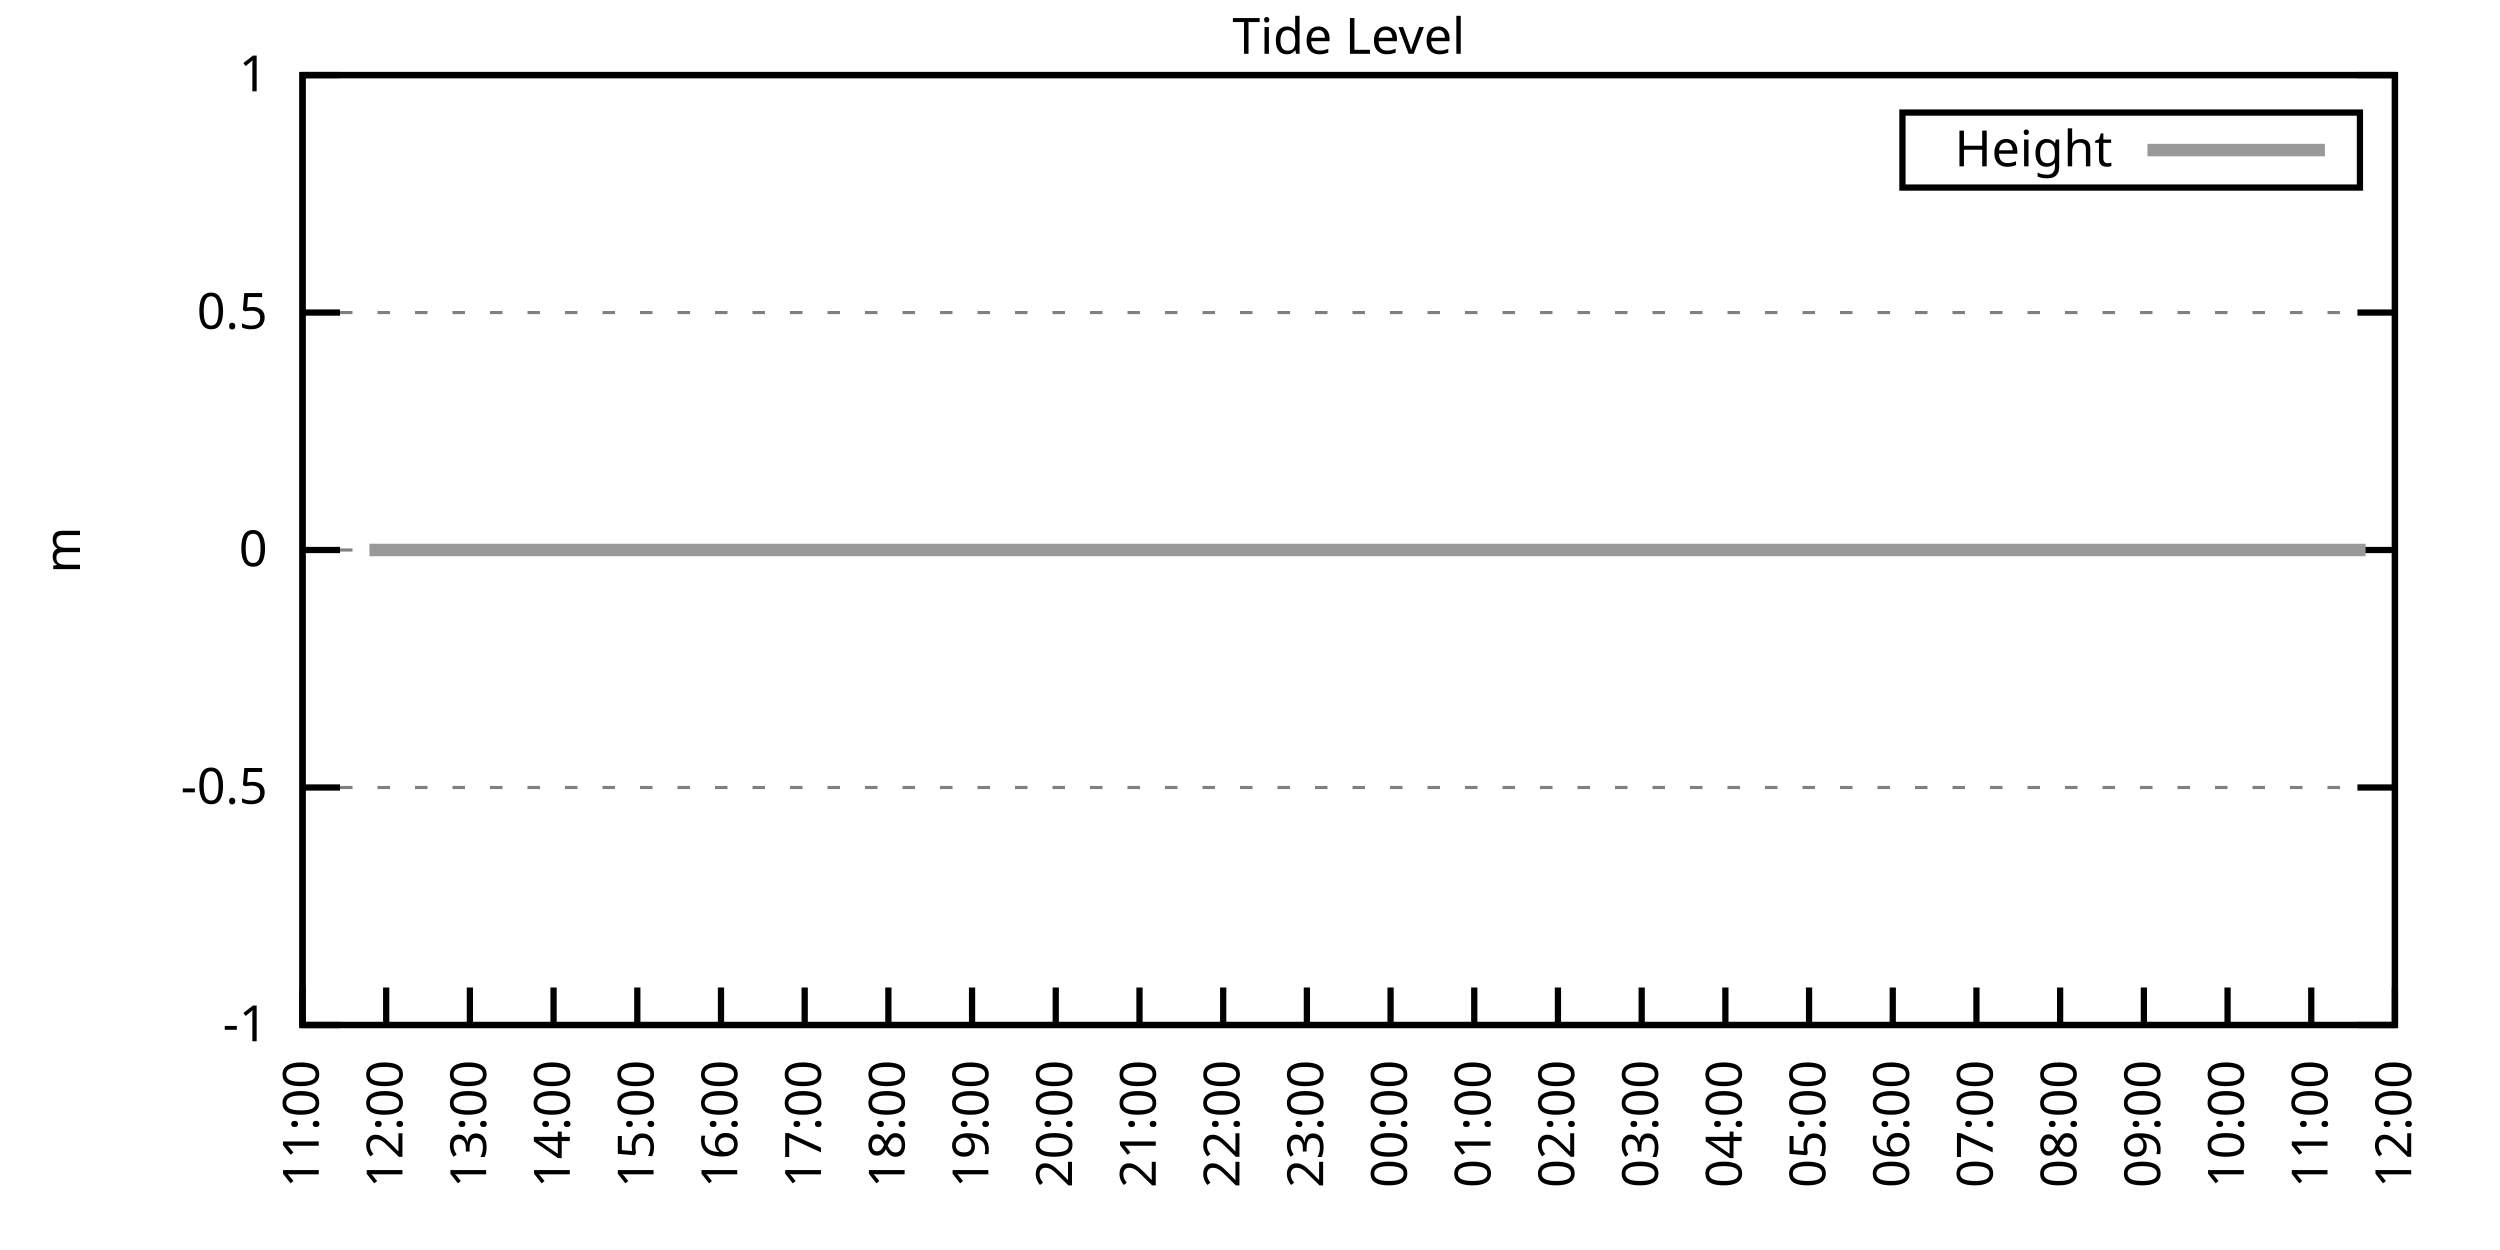
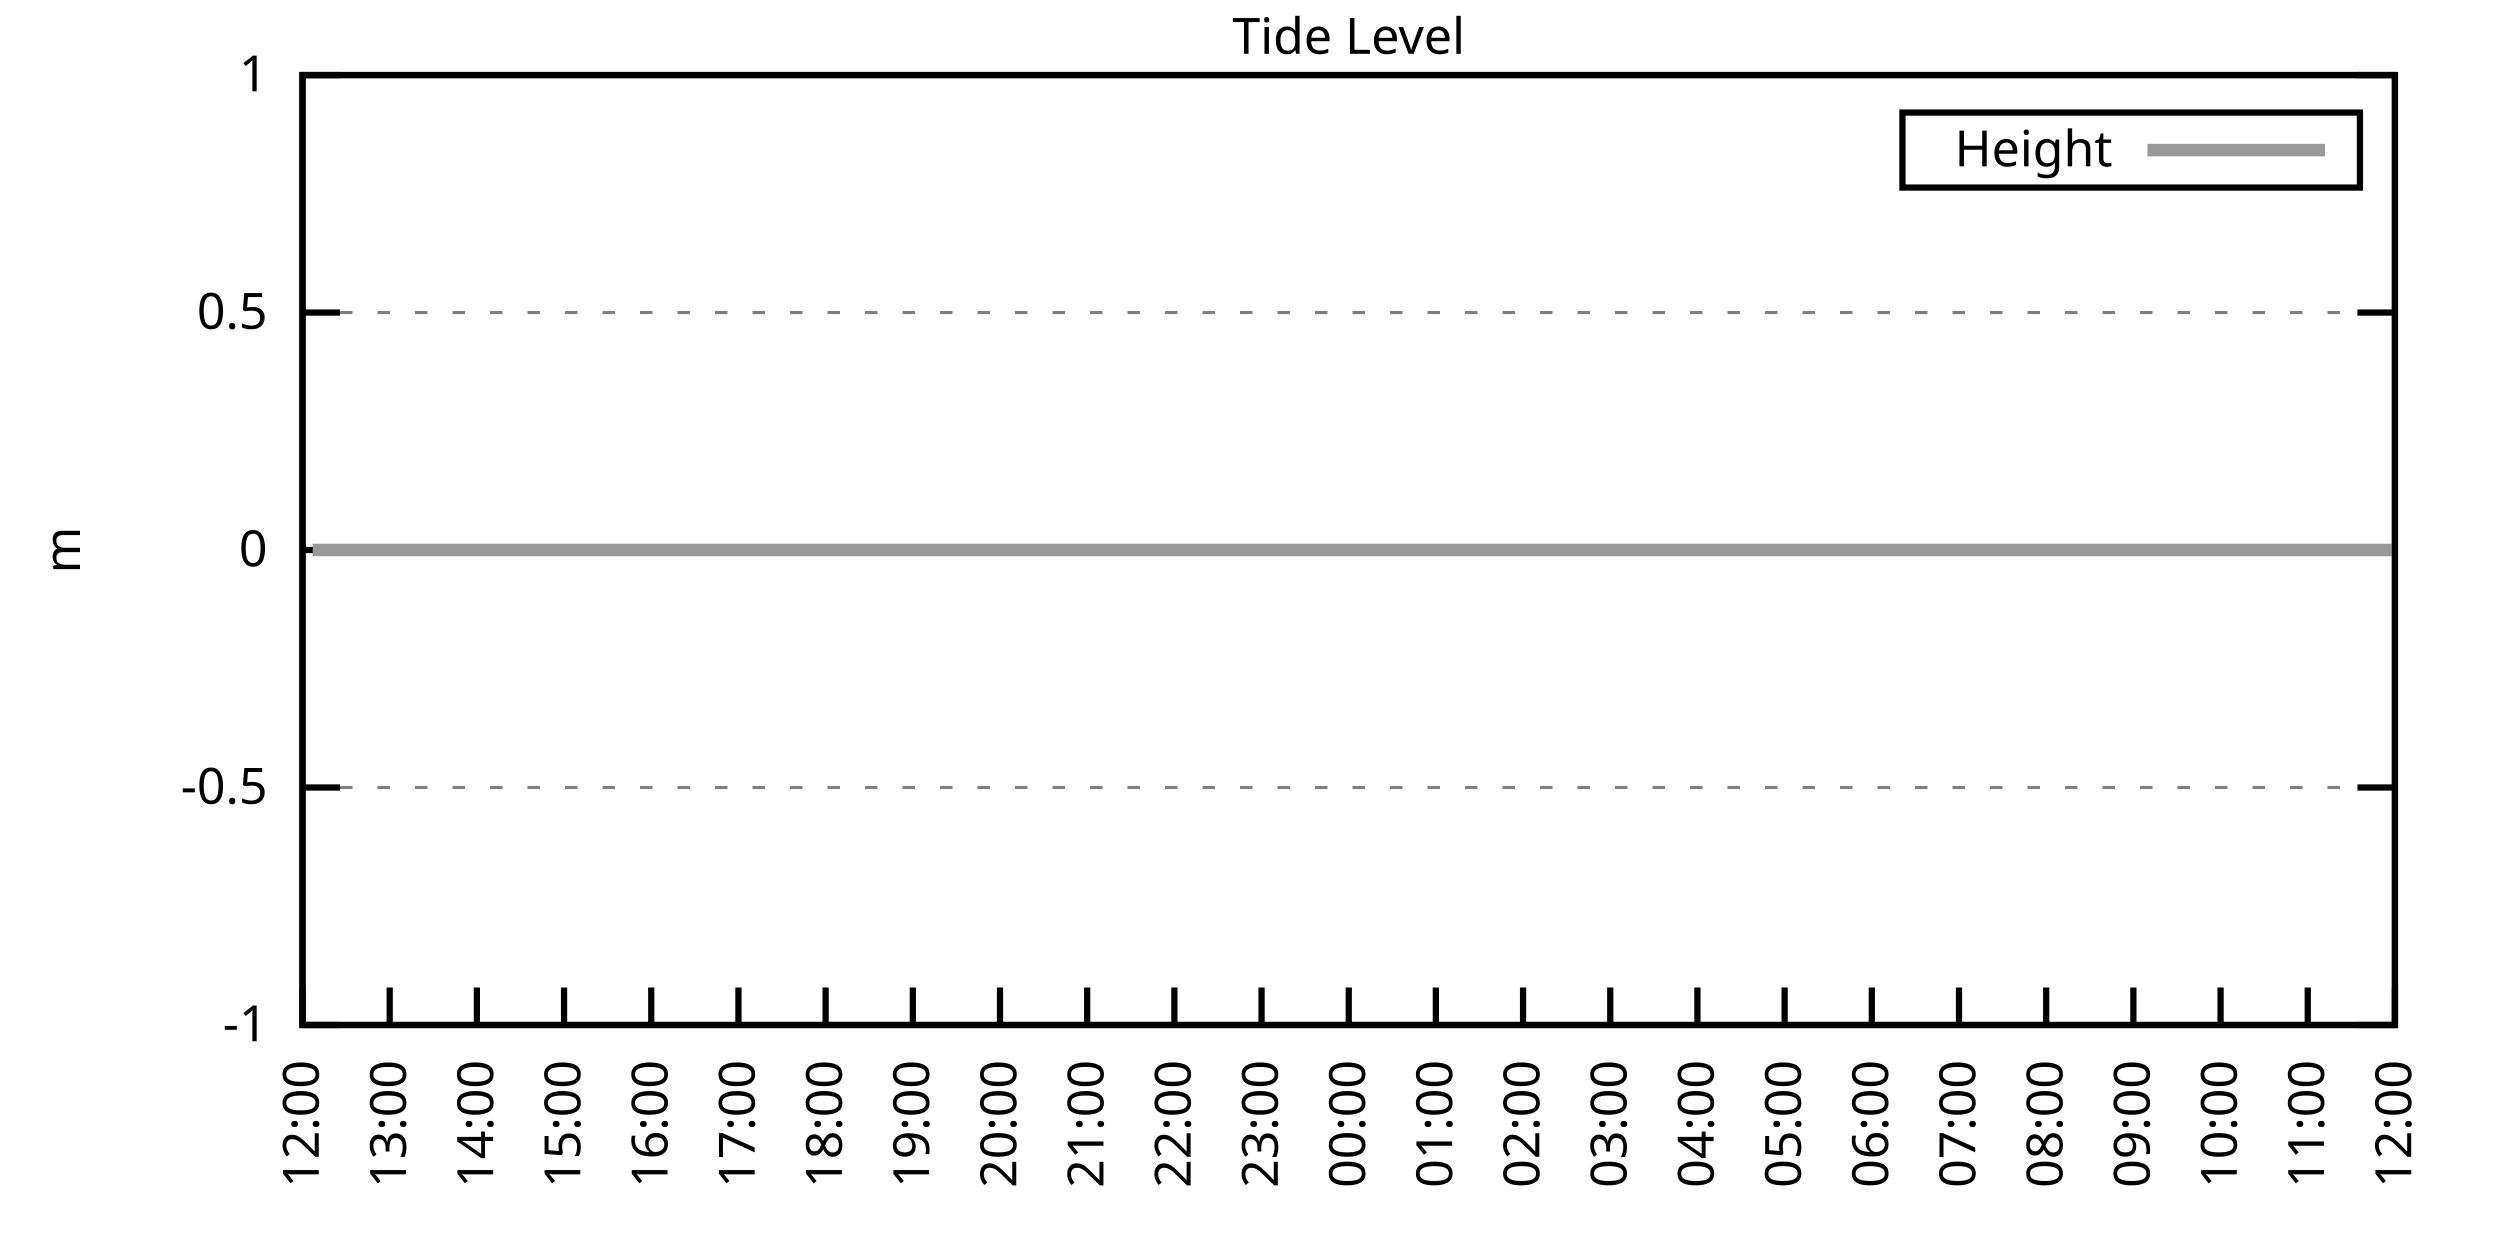
<svg xmlns="http://www.w3.org/2000/svg" xmlns:xlink="http://www.w3.org/1999/xlink" width="400" height="200" viewBox="0 0 400 200">
  <g id="gnuplot_canvas">
    <rect x="0" y="0" width="400" height="200" fill="none" />
    <defs>
      <circle id="gpDot" r="0.5" stroke-width="0.5" stroke="currentColor" />
      <path id="gpPt0" stroke-width="0.333" stroke="currentColor" d="M-1,0 h2 M0,-1 v2" />
      <path id="gpPt1" stroke-width="0.333" stroke="currentColor" d="M-1,-1 L1,1 M1,-1 L-1,1" />
      <path id="gpPt2" stroke-width="0.333" stroke="currentColor" d="M-1,0 L1,0 M0,-1 L0,1 M-1,-1 L1,1 M-1,1 L1,-1" />
      <rect id="gpPt3" stroke-width="0.333" stroke="currentColor" x="-1" y="-1" width="2" height="2" />
      <rect id="gpPt4" stroke-width="0.333" stroke="currentColor" fill="currentColor" x="-1" y="-1" width="2" height="2" />
      <circle id="gpPt5" stroke-width="0.333" stroke="currentColor" cx="0" cy="0" r="1" />
      <use xlink:href="#gpPt5" id="gpPt6" fill="currentColor" stroke="none" />
      <path id="gpPt7" stroke-width="0.333" stroke="currentColor" d="M0,-1.33 L-1.33,0.67 L1.33,0.67 z" />
      <use xlink:href="#gpPt7" id="gpPt8" fill="currentColor" stroke="none" />
      <use xlink:href="#gpPt7" id="gpPt9" stroke="currentColor" transform="rotate(180)" />
      <use xlink:href="#gpPt9" id="gpPt10" fill="currentColor" stroke="none" />
      <use xlink:href="#gpPt3" id="gpPt11" stroke="currentColor" transform="rotate(45)" />
      <use xlink:href="#gpPt11" id="gpPt12" fill="currentColor" stroke="none" />
      <path id="gpPt13" stroke-width="0.333" stroke="currentColor" d="M0,1.330 L1.265,0.411 L0.782,-1.067 L-0.782,-1.076 L-1.265,0.411 z" />
      <use xlink:href="#gpPt13" id="gpPt14" fill="currentColor" stroke="none" />
      <filter id="textbox" filterUnits="objectBoundingBox" x="0" y="0" height="1" width="1">
        <feFlood flood-color="white" flood-opacity="1" result="bgnd" />
        <feComposite in="SourceGraphic" in2="bgnd" operator="atop" />
      </filter>
      <filter id="greybox" filterUnits="objectBoundingBox" x="0" y="0" height="1" width="1">
        <feFlood flood-color="lightgrey" flood-opacity="1" result="grey" />
        <feComposite in="SourceGraphic" in2="grey" operator="atop" />
      </filter>
    </defs>
    <g fill="none" color="white" stroke="currentColor" stroke-width="1.00" stroke-linecap="butt" stroke-linejoin="miter">
</g>
    <g fill="none" color="black" stroke="currentColor" stroke-width="1.00" stroke-linecap="butt" stroke-linejoin="miter">
      <g stroke="none" shape-rendering="crispEdges">
        <polygon fill="rgb(255, 255, 255)" points="48.40,164.00 383.18,164.00 383.18,12.02 48.40,12.02 " />
      </g>
    </g>
    <g fill="none" color="black" stroke="currentColor" stroke-width="1.00" stroke-linecap="butt" stroke-linejoin="miter">
</g>
    <g fill="none" color="black" stroke="black" stroke-width="0.50" stroke-linecap="butt" stroke-linejoin="miter">
</g>
    <g fill="none" color="gray" stroke="currentColor" stroke-width="0.50" stroke-linecap="butt" stroke-linejoin="miter">
      <path stroke="gray" stroke-dasharray="2,4" class="gridline" d="M48.40,164.00 L383.19,164.00  " />
    </g>
    <g fill="none" color="gray" stroke="gray" stroke-width="1.00" stroke-linecap="butt" stroke-linejoin="miter">
</g>
    <g fill="none" color="black" stroke="currentColor" stroke-width="1.00" stroke-linecap="butt" stroke-linejoin="miter">
      <path stroke="black" d="M48.40,164.00 L54.40,164.00 M383.19,164.00 L377.19,164.00  " />
      <g transform="translate(42.80,166.60)" stroke="none" fill="black" font-family="Sans" font-size="8.00" text-anchor="end">
        <text>
          <tspan font-family="Sans">-1</tspan>
        </text>
      </g>
    </g>
    <g fill="none" color="black" stroke="currentColor" stroke-width="1.00" stroke-linecap="butt" stroke-linejoin="miter">
</g>
    <g fill="none" color="black" stroke="black" stroke-width="0.50" stroke-linecap="butt" stroke-linejoin="miter">
</g>
    <g fill="none" color="gray" stroke="currentColor" stroke-width="0.50" stroke-linecap="butt" stroke-linejoin="miter">
      <path stroke="gray" stroke-dasharray="2,4" class="gridline" d="M48.40,126.00 L383.19,126.00  " />
    </g>
    <g fill="none" color="gray" stroke="gray" stroke-width="1.00" stroke-linecap="butt" stroke-linejoin="miter">
</g>
    <g fill="none" color="black" stroke="currentColor" stroke-width="1.00" stroke-linecap="butt" stroke-linejoin="miter">
      <path stroke="black" d="M48.40,126.00 L54.40,126.00 M383.19,126.00 L377.19,126.00  " />
      <g transform="translate(42.80,128.60)" stroke="none" fill="black" font-family="Sans" font-size="8.00" text-anchor="end">
        <text>
          <tspan font-family="Sans">-0.5</tspan>
        </text>
      </g>
    </g>
    <g fill="none" color="black" stroke="currentColor" stroke-width="1.00" stroke-linecap="butt" stroke-linejoin="miter">
</g>
    <g fill="none" color="black" stroke="black" stroke-width="0.50" stroke-linecap="butt" stroke-linejoin="miter">
</g>
    <g fill="none" color="gray" stroke="currentColor" stroke-width="0.50" stroke-linecap="butt" stroke-linejoin="miter">
      <path stroke="gray" stroke-dasharray="2,4" class="gridline" d="M48.40,88.00 L383.19,88.00  " />
    </g>
    <g fill="none" color="gray" stroke="gray" stroke-width="1.00" stroke-linecap="butt" stroke-linejoin="miter">
</g>
    <g fill="none" color="black" stroke="currentColor" stroke-width="1.00" stroke-linecap="butt" stroke-linejoin="miter">
      <path stroke="black" d="M48.40,88.00 L54.40,88.00 M383.19,88.00 L377.19,88.00  " />
      <g transform="translate(42.80,90.60)" stroke="none" fill="black" font-family="Sans" font-size="8.00" text-anchor="end">
        <text>
          <tspan font-family="Sans"> 0</tspan>
        </text>
      </g>
    </g>
    <g fill="none" color="black" stroke="currentColor" stroke-width="1.00" stroke-linecap="butt" stroke-linejoin="miter">
</g>
    <g fill="none" color="black" stroke="black" stroke-width="0.50" stroke-linecap="butt" stroke-linejoin="miter">
</g>
    <g fill="none" color="gray" stroke="currentColor" stroke-width="0.50" stroke-linecap="butt" stroke-linejoin="miter">
      <path stroke="gray" stroke-dasharray="2,4" class="gridline" d="M48.40,50.01 L383.19,50.01  " />
    </g>
    <g fill="none" color="gray" stroke="gray" stroke-width="1.00" stroke-linecap="butt" stroke-linejoin="miter">
</g>
    <g fill="none" color="black" stroke="currentColor" stroke-width="1.00" stroke-linecap="butt" stroke-linejoin="miter">
      <path stroke="black" d="M48.40,50.01 L54.40,50.01 M383.19,50.01 L377.19,50.01  " />
      <g transform="translate(42.80,52.61)" stroke="none" fill="black" font-family="Sans" font-size="8.00" text-anchor="end">
        <text>
          <tspan font-family="Sans"> 0.5</tspan>
        </text>
      </g>
    </g>
    <g fill="none" color="black" stroke="currentColor" stroke-width="1.00" stroke-linecap="butt" stroke-linejoin="miter">
</g>
    <g fill="none" color="black" stroke="black" stroke-width="0.50" stroke-linecap="butt" stroke-linejoin="miter">
</g>
    <g fill="none" color="gray" stroke="currentColor" stroke-width="0.50" stroke-linecap="butt" stroke-linejoin="miter">
      <path stroke="gray" stroke-dasharray="2,4" class="gridline" d="M48.40,12.01 L383.19,12.01  " />
    </g>
    <g fill="none" color="gray" stroke="gray" stroke-width="1.00" stroke-linecap="butt" stroke-linejoin="miter">
</g>
    <g fill="none" color="black" stroke="currentColor" stroke-width="1.00" stroke-linecap="butt" stroke-linejoin="miter">
      <path stroke="black" d="M48.40,12.01 L54.40,12.01 M383.19,12.01 L377.19,12.01  " />
      <g transform="translate(42.80,14.61)" stroke="none" fill="black" font-family="Sans" font-size="8.00" text-anchor="end">
        <text>
          <tspan font-family="Sans"> 1</tspan>
        </text>
      </g>
    </g>
    <g fill="none" color="black" stroke="currentColor" stroke-width="1.00" stroke-linecap="butt" stroke-linejoin="miter">
      <path stroke="black" d="M48.40,164.00 L48.40,158.00  " />
      <g transform="translate(51.00,169.60) rotate(270.00)" stroke="none" fill="black" font-family="Sans" font-size="8.00" text-anchor="end">
        <text>
-           <tspan font-family="Sans">11:00</tspan>
-         </text>
-       </g>
-     </g>
-     <g fill="none" color="black" stroke="currentColor" stroke-width="1.00" stroke-linecap="butt" stroke-linejoin="miter">
-       <path stroke="black" d="M61.79,164.00 L61.79,158.00  " />
-       <g transform="translate(64.39,169.60) rotate(270.00)" stroke="none" fill="black" font-family="Sans" font-size="8.00" text-anchor="end">
-         <text>
          <tspan font-family="Sans">12:00</tspan>
        </text>
      </g>
    </g>
    <g fill="none" color="black" stroke="currentColor" stroke-width="1.00" stroke-linecap="butt" stroke-linejoin="miter">
-       <path stroke="black" d="M75.18,164.00 L75.18,158.00  " />
-       <g transform="translate(77.78,169.60) rotate(270.00)" stroke="none" fill="black" font-family="Sans" font-size="8.00" text-anchor="end">
+       <path stroke="black" d="M62.35,164.00 L62.35,158.00  " />
+       <g transform="translate(64.95,169.60) rotate(270.00)" stroke="none" fill="black" font-family="Sans" font-size="8.00" text-anchor="end">
        <text>
          <tspan font-family="Sans">13:00</tspan>
        </text>
      </g>
    </g>
    <g fill="none" color="black" stroke="currentColor" stroke-width="1.00" stroke-linecap="butt" stroke-linejoin="miter">
-       <path stroke="black" d="M88.57,164.00 L88.57,158.00  " />
-       <g transform="translate(91.17,169.60) rotate(270.00)" stroke="none" fill="black" font-family="Sans" font-size="8.00" text-anchor="end">
+       <path stroke="black" d="M76.30,164.00 L76.30,158.00  " />
+       <g transform="translate(78.90,169.60) rotate(270.00)" stroke="none" fill="black" font-family="Sans" font-size="8.00" text-anchor="end">
        <text>
          <tspan font-family="Sans">14:00</tspan>
        </text>
      </g>
    </g>
    <g fill="none" color="black" stroke="currentColor" stroke-width="1.00" stroke-linecap="butt" stroke-linejoin="miter">
-       <path stroke="black" d="M101.97,164.00 L101.97,158.00  " />
-       <g transform="translate(104.57,169.60) rotate(270.00)" stroke="none" fill="black" font-family="Sans" font-size="8.00" text-anchor="end">
+       <path stroke="black" d="M90.25,164.00 L90.25,158.00  " />
+       <g transform="translate(92.85,169.60) rotate(270.00)" stroke="none" fill="black" font-family="Sans" font-size="8.00" text-anchor="end">
        <text>
          <tspan font-family="Sans">15:00</tspan>
        </text>
      </g>
    </g>
    <g fill="none" color="black" stroke="currentColor" stroke-width="1.00" stroke-linecap="butt" stroke-linejoin="miter">
-       <path stroke="black" d="M115.36,164.00 L115.36,158.00  " />
-       <g transform="translate(117.96,169.60) rotate(270.00)" stroke="none" fill="black" font-family="Sans" font-size="8.00" text-anchor="end">
+       <path stroke="black" d="M104.20,164.00 L104.20,158.00  " />
+       <g transform="translate(106.80,169.60) rotate(270.00)" stroke="none" fill="black" font-family="Sans" font-size="8.00" text-anchor="end">
        <text>
          <tspan font-family="Sans">16:00</tspan>
        </text>
      </g>
    </g>
    <g fill="none" color="black" stroke="currentColor" stroke-width="1.00" stroke-linecap="butt" stroke-linejoin="miter">
-       <path stroke="black" d="M128.75,164.00 L128.75,158.00  " />
-       <g transform="translate(131.35,169.60) rotate(270.00)" stroke="none" fill="black" font-family="Sans" font-size="8.00" text-anchor="end">
+       <path stroke="black" d="M118.15,164.00 L118.15,158.00  " />
+       <g transform="translate(120.75,169.60) rotate(270.00)" stroke="none" fill="black" font-family="Sans" font-size="8.00" text-anchor="end">
        <text>
          <tspan font-family="Sans">17:00</tspan>
        </text>
      </g>
    </g>
    <g fill="none" color="black" stroke="currentColor" stroke-width="1.00" stroke-linecap="butt" stroke-linejoin="miter">
-       <path stroke="black" d="M142.14,164.00 L142.14,158.00  " />
-       <g transform="translate(144.74,169.60) rotate(270.00)" stroke="none" fill="black" font-family="Sans" font-size="8.00" text-anchor="end">
+       <path stroke="black" d="M132.10,164.00 L132.10,158.00  " />
+       <g transform="translate(134.70,169.60) rotate(270.00)" stroke="none" fill="black" font-family="Sans" font-size="8.00" text-anchor="end">
        <text>
          <tspan font-family="Sans">18:00</tspan>
        </text>
      </g>
    </g>
    <g fill="none" color="black" stroke="currentColor" stroke-width="1.00" stroke-linecap="butt" stroke-linejoin="miter">
-       <path stroke="black" d="M155.53,164.00 L155.53,158.00  " />
-       <g transform="translate(158.13,169.60) rotate(270.00)" stroke="none" fill="black" font-family="Sans" font-size="8.00" text-anchor="end">
+       <path stroke="black" d="M146.05,164.00 L146.05,158.00  " />
+       <g transform="translate(148.65,169.60) rotate(270.00)" stroke="none" fill="black" font-family="Sans" font-size="8.00" text-anchor="end">
        <text>
          <tspan font-family="Sans">19:00</tspan>
        </text>
      </g>
    </g>
    <g fill="none" color="black" stroke="currentColor" stroke-width="1.00" stroke-linecap="butt" stroke-linejoin="miter">
-       <path stroke="black" d="M168.92,164.00 L168.92,158.00  " />
-       <g transform="translate(171.52,169.60) rotate(270.00)" stroke="none" fill="black" font-family="Sans" font-size="8.00" text-anchor="end">
+       <path stroke="black" d="M160.00,164.00 L160.00,158.00  " />
+       <g transform="translate(162.60,169.60) rotate(270.00)" stroke="none" fill="black" font-family="Sans" font-size="8.00" text-anchor="end">
        <text>
          <tspan font-family="Sans">20:00</tspan>
        </text>
      </g>
    </g>
    <g fill="none" color="black" stroke="currentColor" stroke-width="1.00" stroke-linecap="butt" stroke-linejoin="miter">
-       <path stroke="black" d="M182.32,164.00 L182.32,158.00  " />
-       <g transform="translate(184.92,169.60) rotate(270.00)" stroke="none" fill="black" font-family="Sans" font-size="8.00" text-anchor="end">
+       <path stroke="black" d="M173.95,164.00 L173.95,158.00  " />
+       <g transform="translate(176.55,169.60) rotate(270.00)" stroke="none" fill="black" font-family="Sans" font-size="8.00" text-anchor="end">
        <text>
          <tspan font-family="Sans">21:00</tspan>
        </text>
      </g>
    </g>
    <g fill="none" color="black" stroke="currentColor" stroke-width="1.00" stroke-linecap="butt" stroke-linejoin="miter">
-       <path stroke="black" d="M195.71,164.00 L195.71,158.00  " />
-       <g transform="translate(198.31,169.60) rotate(270.00)" stroke="none" fill="black" font-family="Sans" font-size="8.00" text-anchor="end">
+       <path stroke="black" d="M187.90,164.00 L187.90,158.00  " />
+       <g transform="translate(190.50,169.60) rotate(270.00)" stroke="none" fill="black" font-family="Sans" font-size="8.00" text-anchor="end">
        <text>
          <tspan font-family="Sans">22:00</tspan>
        </text>
      </g>
    </g>
    <g fill="none" color="black" stroke="currentColor" stroke-width="1.00" stroke-linecap="butt" stroke-linejoin="miter">
-       <path stroke="black" d="M209.10,164.00 L209.10,158.00  " />
-       <g transform="translate(211.70,169.60) rotate(270.00)" stroke="none" fill="black" font-family="Sans" font-size="8.00" text-anchor="end">
+       <path stroke="black" d="M201.85,164.00 L201.85,158.00  " />
+       <g transform="translate(204.45,169.60) rotate(270.00)" stroke="none" fill="black" font-family="Sans" font-size="8.00" text-anchor="end">
        <text>
          <tspan font-family="Sans">23:00</tspan>
        </text>
      </g>
    </g>
    <g fill="none" color="black" stroke="currentColor" stroke-width="1.00" stroke-linecap="butt" stroke-linejoin="miter">
-       <path stroke="black" d="M222.49,164.00 L222.49,158.00  " />
-       <g transform="translate(225.09,169.60) rotate(270.00)" stroke="none" fill="black" font-family="Sans" font-size="8.00" text-anchor="end">
+       <path stroke="black" d="M215.80,164.00 L215.80,158.00  " />
+       <g transform="translate(218.40,169.60) rotate(270.00)" stroke="none" fill="black" font-family="Sans" font-size="8.00" text-anchor="end">
        <text>
          <tspan font-family="Sans">00:00</tspan>
        </text>
      </g>
    </g>
    <g fill="none" color="black" stroke="currentColor" stroke-width="1.00" stroke-linecap="butt" stroke-linejoin="miter">
-       <path stroke="black" d="M235.88,164.00 L235.88,158.00  " />
-       <g transform="translate(238.48,169.60) rotate(270.00)" stroke="none" fill="black" font-family="Sans" font-size="8.00" text-anchor="end">
+       <path stroke="black" d="M229.74,164.00 L229.74,158.00  " />
+       <g transform="translate(232.34,169.60) rotate(270.00)" stroke="none" fill="black" font-family="Sans" font-size="8.00" text-anchor="end">
        <text>
          <tspan font-family="Sans">01:00</tspan>
        </text>
      </g>
    </g>
    <g fill="none" color="black" stroke="currentColor" stroke-width="1.00" stroke-linecap="butt" stroke-linejoin="miter">
-       <path stroke="black" d="M249.27,164.00 L249.27,158.00  " />
-       <g transform="translate(251.87,169.60) rotate(270.00)" stroke="none" fill="black" font-family="Sans" font-size="8.00" text-anchor="end">
+       <path stroke="black" d="M243.69,164.00 L243.69,158.00  " />
+       <g transform="translate(246.29,169.60) rotate(270.00)" stroke="none" fill="black" font-family="Sans" font-size="8.00" text-anchor="end">
        <text>
          <tspan font-family="Sans">02:00</tspan>
        </text>
      </g>
    </g>
    <g fill="none" color="black" stroke="currentColor" stroke-width="1.00" stroke-linecap="butt" stroke-linejoin="miter">
-       <path stroke="black" d="M262.67,164.00 L262.67,158.00  " />
-       <g transform="translate(265.27,169.60) rotate(270.00)" stroke="none" fill="black" font-family="Sans" font-size="8.00" text-anchor="end">
+       <path stroke="black" d="M257.64,164.00 L257.64,158.00  " />
+       <g transform="translate(260.24,169.60) rotate(270.00)" stroke="none" fill="black" font-family="Sans" font-size="8.00" text-anchor="end">
        <text>
          <tspan font-family="Sans">03:00</tspan>
        </text>
      </g>
    </g>
    <g fill="none" color="black" stroke="currentColor" stroke-width="1.00" stroke-linecap="butt" stroke-linejoin="miter">
-       <path stroke="black" d="M276.06,164.00 L276.06,158.00  " />
-       <g transform="translate(278.66,169.60) rotate(270.00)" stroke="none" fill="black" font-family="Sans" font-size="8.00" text-anchor="end">
+       <path stroke="black" d="M271.59,164.00 L271.59,158.00  " />
+       <g transform="translate(274.19,169.60) rotate(270.00)" stroke="none" fill="black" font-family="Sans" font-size="8.00" text-anchor="end">
        <text>
          <tspan font-family="Sans">04:00</tspan>
        </text>
      </g>
    </g>
    <g fill="none" color="black" stroke="currentColor" stroke-width="1.00" stroke-linecap="butt" stroke-linejoin="miter">
-       <path stroke="black" d="M289.45,164.00 L289.45,158.00  " />
-       <g transform="translate(292.05,169.60) rotate(270.00)" stroke="none" fill="black" font-family="Sans" font-size="8.00" text-anchor="end">
+       <path stroke="black" d="M285.54,164.00 L285.54,158.00  " />
+       <g transform="translate(288.14,169.60) rotate(270.00)" stroke="none" fill="black" font-family="Sans" font-size="8.00" text-anchor="end">
        <text>
          <tspan font-family="Sans">05:00</tspan>
        </text>
      </g>
    </g>
    <g fill="none" color="black" stroke="currentColor" stroke-width="1.00" stroke-linecap="butt" stroke-linejoin="miter">
-       <path stroke="black" d="M302.84,164.00 L302.84,158.00  " />
-       <g transform="translate(305.44,169.60) rotate(270.00)" stroke="none" fill="black" font-family="Sans" font-size="8.00" text-anchor="end">
+       <path stroke="black" d="M299.49,164.00 L299.49,158.00  " />
+       <g transform="translate(302.09,169.60) rotate(270.00)" stroke="none" fill="black" font-family="Sans" font-size="8.00" text-anchor="end">
        <text>
          <tspan font-family="Sans">06:00</tspan>
        </text>
      </g>
    </g>
    <g fill="none" color="black" stroke="currentColor" stroke-width="1.00" stroke-linecap="butt" stroke-linejoin="miter">
-       <path stroke="black" d="M316.23,164.00 L316.23,158.00  " />
-       <g transform="translate(318.83,169.60) rotate(270.00)" stroke="none" fill="black" font-family="Sans" font-size="8.00" text-anchor="end">
+       <path stroke="black" d="M313.44,164.00 L313.44,158.00  " />
+       <g transform="translate(316.04,169.60) rotate(270.00)" stroke="none" fill="black" font-family="Sans" font-size="8.00" text-anchor="end">
        <text>
          <tspan font-family="Sans">07:00</tspan>
        </text>
      </g>
    </g>
    <g fill="none" color="black" stroke="currentColor" stroke-width="1.00" stroke-linecap="butt" stroke-linejoin="miter">
-       <path stroke="black" d="M329.62,164.00 L329.62,158.00  " />
-       <g transform="translate(332.22,169.60) rotate(270.00)" stroke="none" fill="black" font-family="Sans" font-size="8.00" text-anchor="end">
+       <path stroke="black" d="M327.39,164.00 L327.39,158.00  " />
+       <g transform="translate(329.99,169.60) rotate(270.00)" stroke="none" fill="black" font-family="Sans" font-size="8.00" text-anchor="end">
        <text>
          <tspan font-family="Sans">08:00</tspan>
        </text>
      </g>
    </g>
    <g fill="none" color="black" stroke="currentColor" stroke-width="1.00" stroke-linecap="butt" stroke-linejoin="miter">
-       <path stroke="black" d="M343.02,164.00 L343.02,158.00  " />
-       <g transform="translate(345.62,169.60) rotate(270.00)" stroke="none" fill="black" font-family="Sans" font-size="8.00" text-anchor="end">
+       <path stroke="black" d="M341.34,164.00 L341.34,158.00  " />
+       <g transform="translate(343.94,169.60) rotate(270.00)" stroke="none" fill="black" font-family="Sans" font-size="8.00" text-anchor="end">
        <text>
          <tspan font-family="Sans">09:00</tspan>
        </text>
      </g>
    </g>
    <g fill="none" color="black" stroke="currentColor" stroke-width="1.00" stroke-linecap="butt" stroke-linejoin="miter">
-       <path stroke="black" d="M356.41,164.00 L356.41,158.00  " />
-       <g transform="translate(359.01,169.60) rotate(270.00)" stroke="none" fill="black" font-family="Sans" font-size="8.00" text-anchor="end">
+       <path stroke="black" d="M355.29,164.00 L355.29,158.00  " />
+       <g transform="translate(357.89,169.60) rotate(270.00)" stroke="none" fill="black" font-family="Sans" font-size="8.00" text-anchor="end">
        <text>
          <tspan font-family="Sans">10:00</tspan>
        </text>
      </g>
    </g>
    <g fill="none" color="black" stroke="currentColor" stroke-width="1.00" stroke-linecap="butt" stroke-linejoin="miter">
-       <path stroke="black" d="M369.80,164.00 L369.80,158.00  " />
-       <g transform="translate(372.40,169.60) rotate(270.00)" stroke="none" fill="black" font-family="Sans" font-size="8.00" text-anchor="end">
+       <path stroke="black" d="M369.24,164.00 L369.24,158.00  " />
+       <g transform="translate(371.84,169.60) rotate(270.00)" stroke="none" fill="black" font-family="Sans" font-size="8.00" text-anchor="end">
        <text>
          <tspan font-family="Sans">11:00</tspan>
        </text>
      </g>
    </g>
    <g fill="none" color="black" stroke="currentColor" stroke-width="1.00" stroke-linecap="butt" stroke-linejoin="miter">
      <path stroke="black" d="M383.19,164.00 L383.19,158.00  " />
      <g transform="translate(385.79,169.60) rotate(270.00)" stroke="none" fill="black" font-family="Sans" font-size="8.00" text-anchor="end">
        <text>
          <tspan font-family="Sans">12:00</tspan>
        </text>
      </g>
    </g>
    <g fill="none" color="black" stroke="currentColor" stroke-width="1.00" stroke-linecap="butt" stroke-linejoin="miter">
</g>
    <g fill="none" color="black" stroke="currentColor" stroke-width="1.00" stroke-linecap="butt" stroke-linejoin="miter">
      <path stroke="black" d="M48.40,12.01 L48.40,164.00 L383.19,164.00 L383.19,12.01 L48.40,12.01 Z  " />
    </g>
    <g fill="none" color="black" stroke="currentColor" stroke-width="1.00" stroke-linecap="butt" stroke-linejoin="miter">
</g>
    <g fill="none" color="black" stroke="currentColor" stroke-width="1.00" stroke-linecap="butt" stroke-linejoin="miter">
      <path stroke="black" d="M304.39,30.01 L304.39,18.01 L377.59,18.01 L377.59,30.01 L304.39,30.01 Z  " />
    </g>
    <g id="Tide_level_plot_1">
      <g fill="none" color="white" stroke="black" stroke-width="2.00" stroke-linecap="butt" stroke-linejoin="miter">
</g>
      <g fill="none" color="black" stroke="currentColor" stroke-width="2.00" stroke-linecap="butt" stroke-linejoin="miter">
        <g transform="translate(337.99,26.61)" stroke="none" fill="black" font-family="Sans" font-size="8.00" text-anchor="end">
          <text>
            <tspan font-family="Sans">Height</tspan>
          </text>
        </g>
      </g>
      <g fill="none" color="black" stroke="currentColor" stroke-width="2.00" stroke-linecap="butt" stroke-linejoin="miter">
-         <path stroke="rgb(153, 153, 153)" d="M343.59,24.01 L371.99,24.01 M59.11,88.00 L61.57,88.00 L63.35,88.00 L65.81,88.00 L68.04,88.00 L70.05,88.00   L72.50,88.00 L74.96,88.00 L76.97,88.00 L79.20,88.00 L81.66,88.00 L83.89,88.00 L85.90,88.00 L88.13,88.00   L90.58,88.00 L92.37,88.00 L95.05,88.00 L97.06,88.00 L99.51,88.00 L101.74,88.00 L103.75,88.00 L105.98,88.00   L108.22,88.00 L110.67,88.00 L112.68,88.00 L115.13,88.00 L117.14,88.00 L119.38,88.00 L121.83,88.00 L124.06,88.00   L126.07,88.00 L128.30,88.00 L130.54,88.00 L132.99,88.00 L134.78,88.00 L137.23,88.00 L139.69,88.00 L141.47,88.00   L143.93,88.00 L146.38,88.00 L148.61,88.00 L150.40,88.00 L153.08,88.00 L155.09,88.00 L157.54,88.00 L159.33,88.00   L161.78,88.00 L164.24,88.00 L166.25,88.00 L168.48,88.00 L170.71,88.00 L173.17,88.00 L174.95,88.00 L177.41,88.00   L179.41,88.00 L181.87,88.00 L184.10,88.00 L186.56,88.00 L188.57,88.00 L190.80,88.00 L193.03,88.00 L195.48,88.00   L197.72,88.00 L199.73,88.00 L201.96,88.00 L204.41,88.00 L206.42,88.00 L208.21,88.00 L210.88,88.00 L212.89,88.00   L215.35,88.00 L217.58,88.00 L219.81,88.00 L222.27,88.00 L224.28,88.00 L226.73,88.00 L228.74,88.00 L230.97,88.00   L232.98,88.00 L235.66,88.00 L237.44,88.00 L239.90,88.00 L242.36,88.00 L244.59,88.00 L246.37,88.00 L249.05,88.00   L251.28,88.00 L253.29,88.00 L255.75,88.00 L257.98,88.00 L259.99,88.00 L262.00,88.00 L264.45,88.00 L266.46,88.00   L268.92,88.00 L271.15,88.00 L273.60,88.00 L275.61,88.00 L277.84,88.00 L280.07,88.00 L282.08,88.00 L284.54,88.00   L286.55,88.00 L289.00,88.00 L291.46,88.00 L293.24,88.00 L295.70,88.00 L297.93,88.00 L300.16,88.00 L302.39,88.00   L304.85,88.00 L306.86,88.00 L309.09,88.00 L311.54,88.00 L313.78,88.00 L315.56,88.00 L318.02,88.00 L320.25,88.00   L322.48,88.00 L324.94,88.00 L326.95,88.00 L328.95,88.00 L331.41,88.00 L333.86,88.00 L335.87,88.00 L338.33,88.00   L340.56,88.00 L342.79,88.00 L344.80,88.00 L347.03,88.00 L349.26,88.00 L351.50,88.00 L353.73,88.00 L355.96,88.00   L357.97,88.00 L360.42,88.00 L362.66,88.00 L364.66,88.00 L367.34,88.00 L369.58,88.00 L371.58,88.00 L373.82,88.00   L376.05,88.00 L378.50,88.00  " />
+         <path stroke="rgb(153, 153, 153)" d="M343.59,24.01 L371.99,24.01 M50.03,88.00 L52.58,88.00 L54.91,88.00 L57.00,88.00 L59.56,88.00 L62.12,88.00   L64.21,88.00 L66.53,88.00 L69.09,88.00 L71.42,88.00 L73.51,88.00 L75.83,88.00 L78.39,88.00 L80.25,88.00   L83.04,88.00 L85.13,88.00 L87.69,88.00 L90.02,88.00 L92.11,88.00 L94.43,88.00 L96.76,88.00 L99.32,88.00   L101.41,88.00 L103.97,88.00 L106.06,88.00 L108.38,88.00 L110.94,88.00 L113.27,88.00 L115.36,88.00 L117.68,88.00   L120.01,88.00 L122.57,88.00 L124.43,88.00 L126.98,88.00 L129.54,88.00 L131.40,88.00 L133.96,88.00 L136.51,88.00   L138.84,88.00 L140.70,88.00 L143.49,88.00 L145.58,88.00 L148.14,88.00 L150.00,88.00 L152.56,88.00 L155.11,88.00   L157.21,88.00 L159.53,88.00 L161.86,88.00 L164.41,88.00 L166.27,88.00 L168.83,88.00 L170.92,88.00 L173.48,88.00   L175.81,88.00 L178.36,88.00 L180.46,88.00 L182.78,88.00 L185.11,88.00 L187.66,88.00 L189.99,88.00 L192.08,88.00   L194.41,88.00 L196.96,88.00 L199.06,88.00 L200.92,88.00 L203.71,88.00 L205.80,88.00 L208.36,88.00 L210.68,88.00   L213.01,88.00 L215.56,88.00 L217.65,88.00 L220.21,88.00 L222.30,88.00 L224.63,88.00 L226.72,88.00 L229.51,88.00   L231.37,88.00 L233.93,88.00 L236.49,88.00 L238.81,88.00 L240.67,88.00 L243.46,88.00 L245.79,88.00 L247.88,88.00   L250.44,88.00 L252.76,88.00 L254.85,88.00 L256.95,88.00 L259.50,88.00 L261.60,88.00 L264.15,88.00 L266.48,88.00   L269.04,88.00 L271.13,88.00 L273.45,88.00 L275.78,88.00 L277.87,88.00 L280.43,88.00 L282.52,88.00 L285.08,88.00   L287.64,88.00 L289.50,88.00 L292.05,88.00 L294.38,88.00 L296.70,88.00 L299.03,88.00 L301.58,88.00 L303.68,88.00   L306.00,88.00 L308.56,88.00 L310.88,88.00 L312.74,88.00 L315.30,88.00 L317.63,88.00 L319.95,88.00 L322.51,88.00   L324.60,88.00 L326.69,88.00 L329.25,88.00 L331.81,88.00 L333.90,88.00 L336.46,88.00 L338.78,88.00 L341.11,88.00   L343.20,88.00 L345.53,88.00 L347.85,88.00 L350.18,88.00 L352.50,88.00 L354.83,88.00 L356.92,88.00 L359.48,88.00   L361.80,88.00 L363.89,88.00 L366.68,88.00 L369.01,88.00 L371.10,88.00 L373.43,88.00 L375.75,88.00 L378.31,88.00   L380.63,88.00 L382.96,88.00  " />
      </g>
    </g>
    <g fill="none" color="black" stroke="currentColor" stroke-width="2.00" stroke-linecap="butt" stroke-linejoin="miter">
</g>
    <g fill="none" color="black" stroke="black" stroke-width="1.00" stroke-linecap="butt" stroke-linejoin="miter">
</g>
    <g fill="none" color="black" stroke="currentColor" stroke-width="1.00" stroke-linecap="butt" stroke-linejoin="miter">
      <path stroke="black" d="M48.40,12.01 L48.40,164.00 L383.19,164.00 L383.19,12.01 L48.40,12.01 Z  " />
      <g transform="translate(12.80,88.01) rotate(270.00)" stroke="none" fill="black" font-family="Sans" font-size="8.00" text-anchor="middle">
        <text>
          <tspan font-family="Sans">m</tspan>
        </text>
      </g>
    </g>
    <g fill="none" color="black" stroke="currentColor" stroke-width="1.00" stroke-linecap="butt" stroke-linejoin="miter">
</g>
    <g fill="none" color="black" stroke="currentColor" stroke-width="1.00" stroke-linecap="butt" stroke-linejoin="miter">
      <g transform="translate(215.79,8.61)" stroke="none" fill="black" font-family="Sans" font-size="8.00" text-anchor="middle">
        <text>
          <tspan font-family="Sans">Tide Level</tspan>
        </text>
      </g>
    </g>
    <g fill="none" color="black" stroke="currentColor" stroke-width="1.00" stroke-linecap="butt" stroke-linejoin="miter">
</g>
  </g>
</svg>
